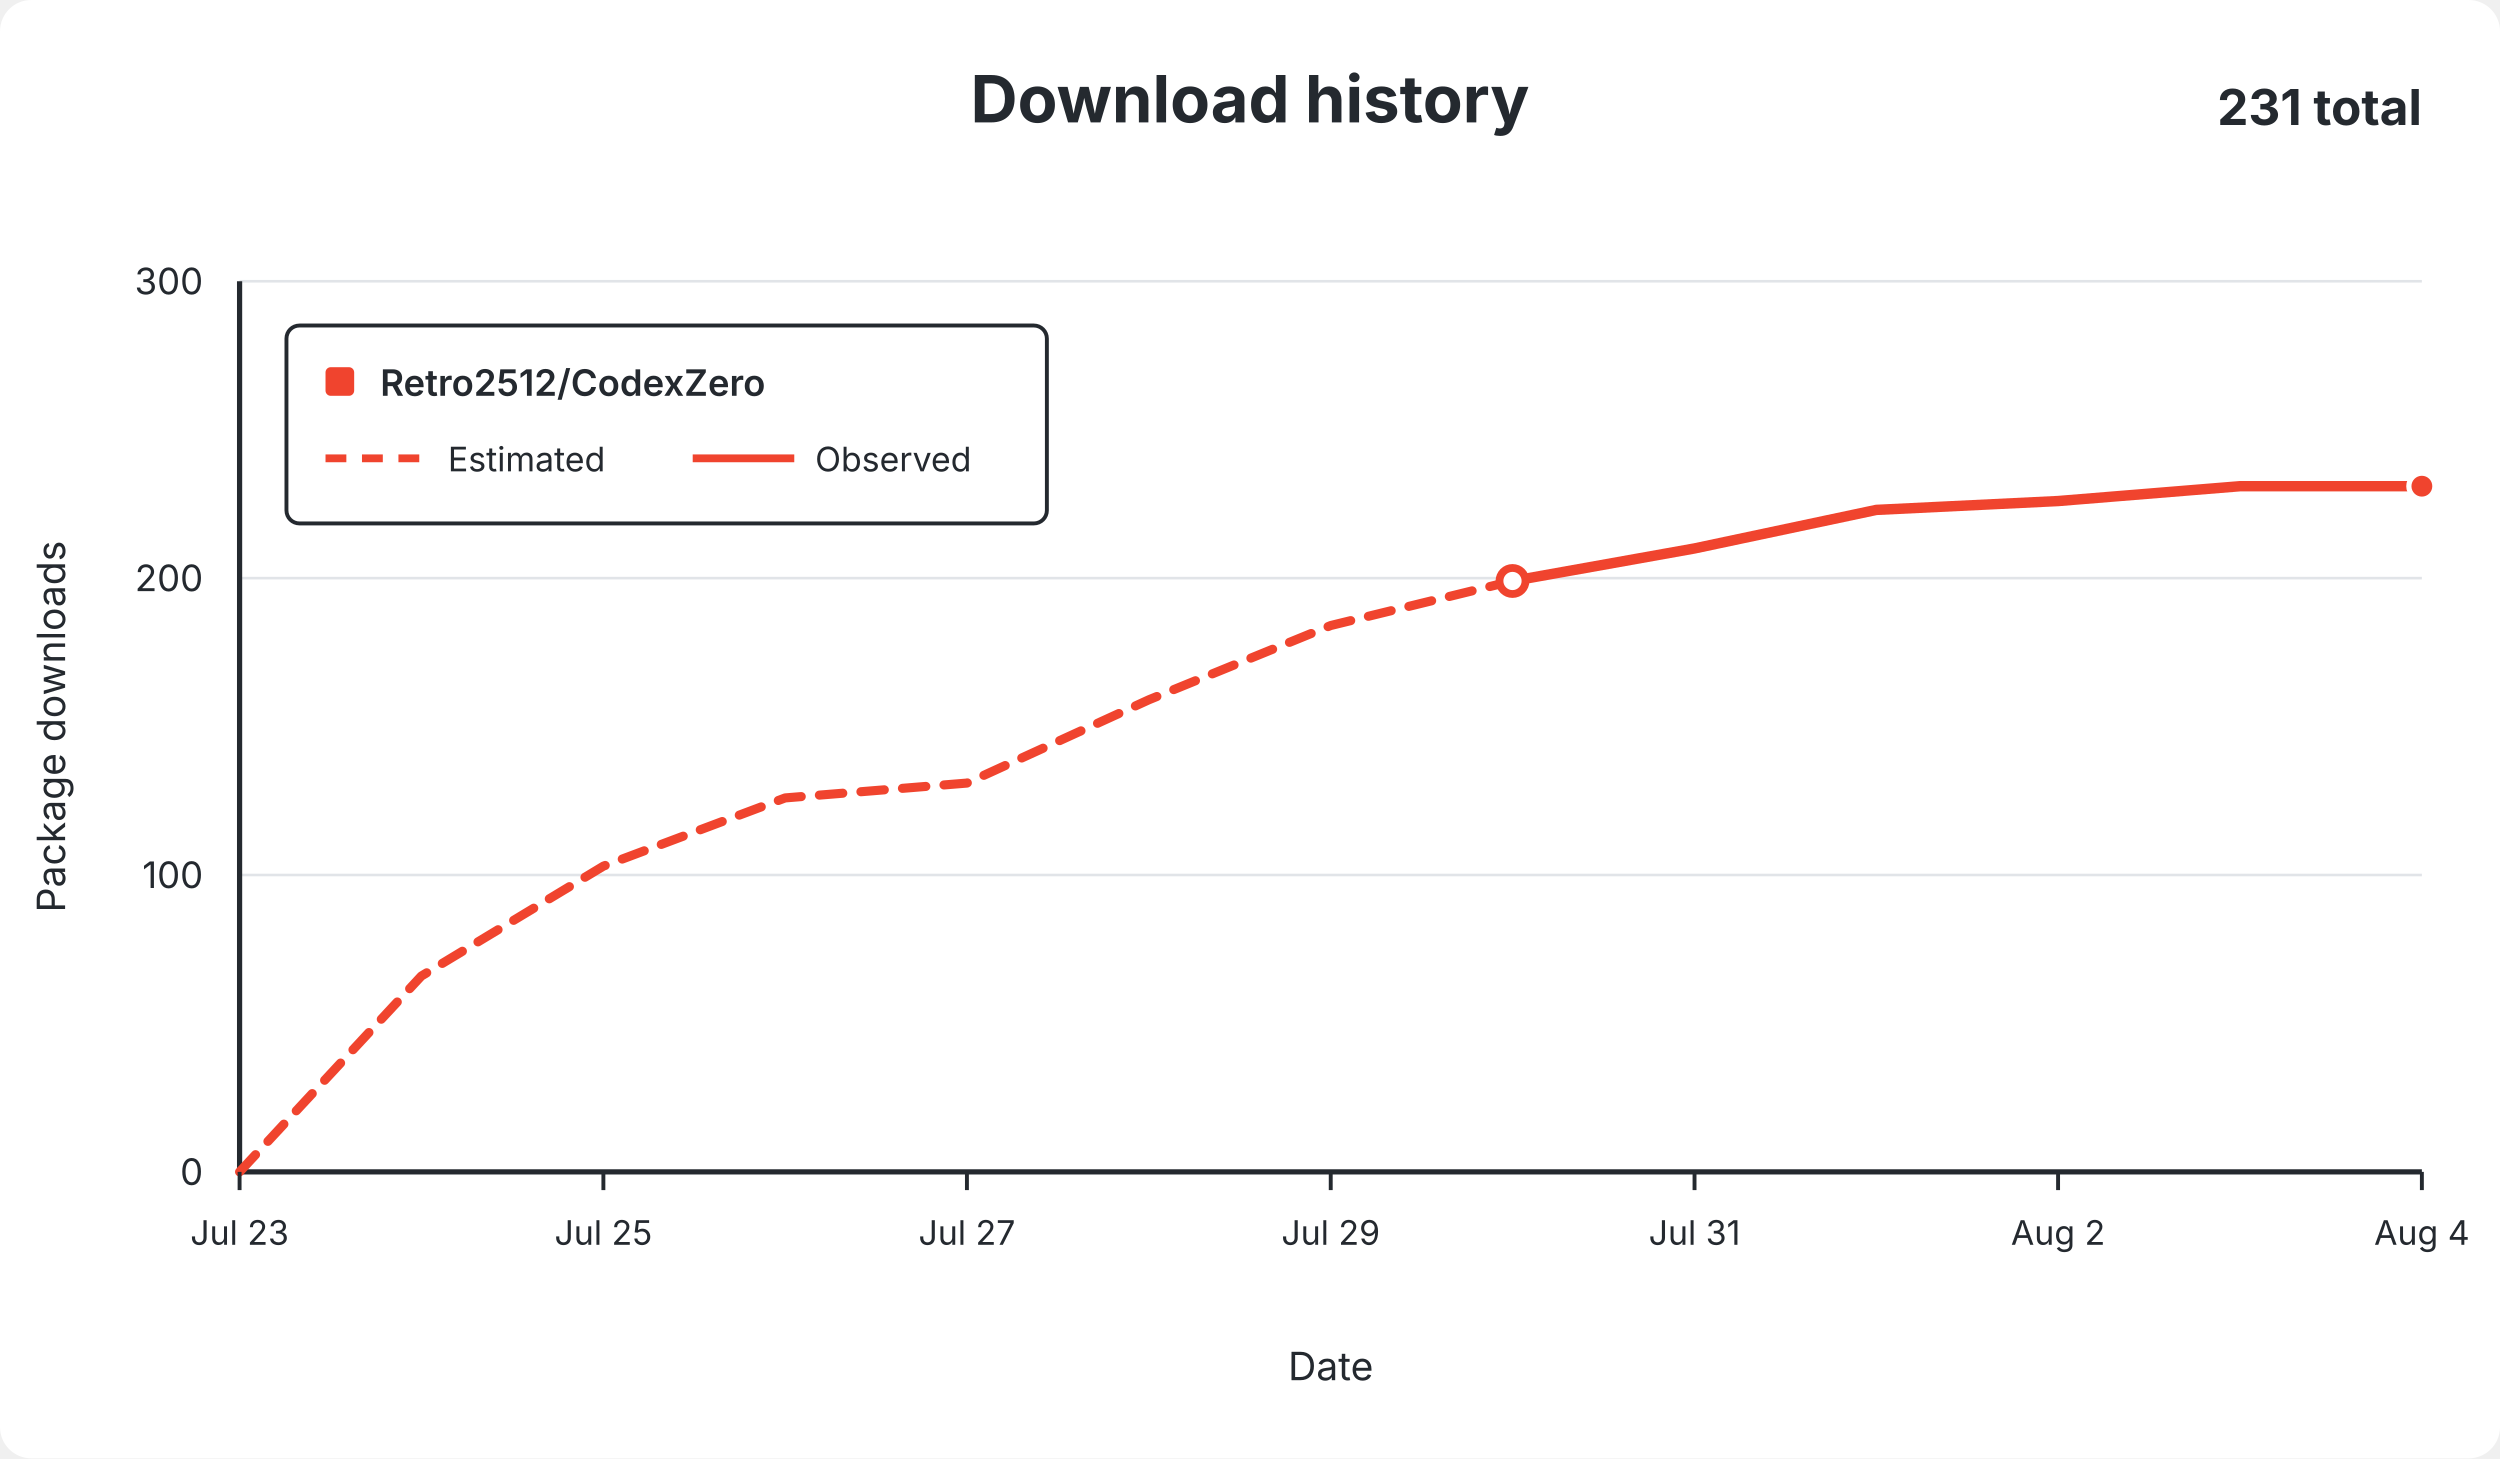
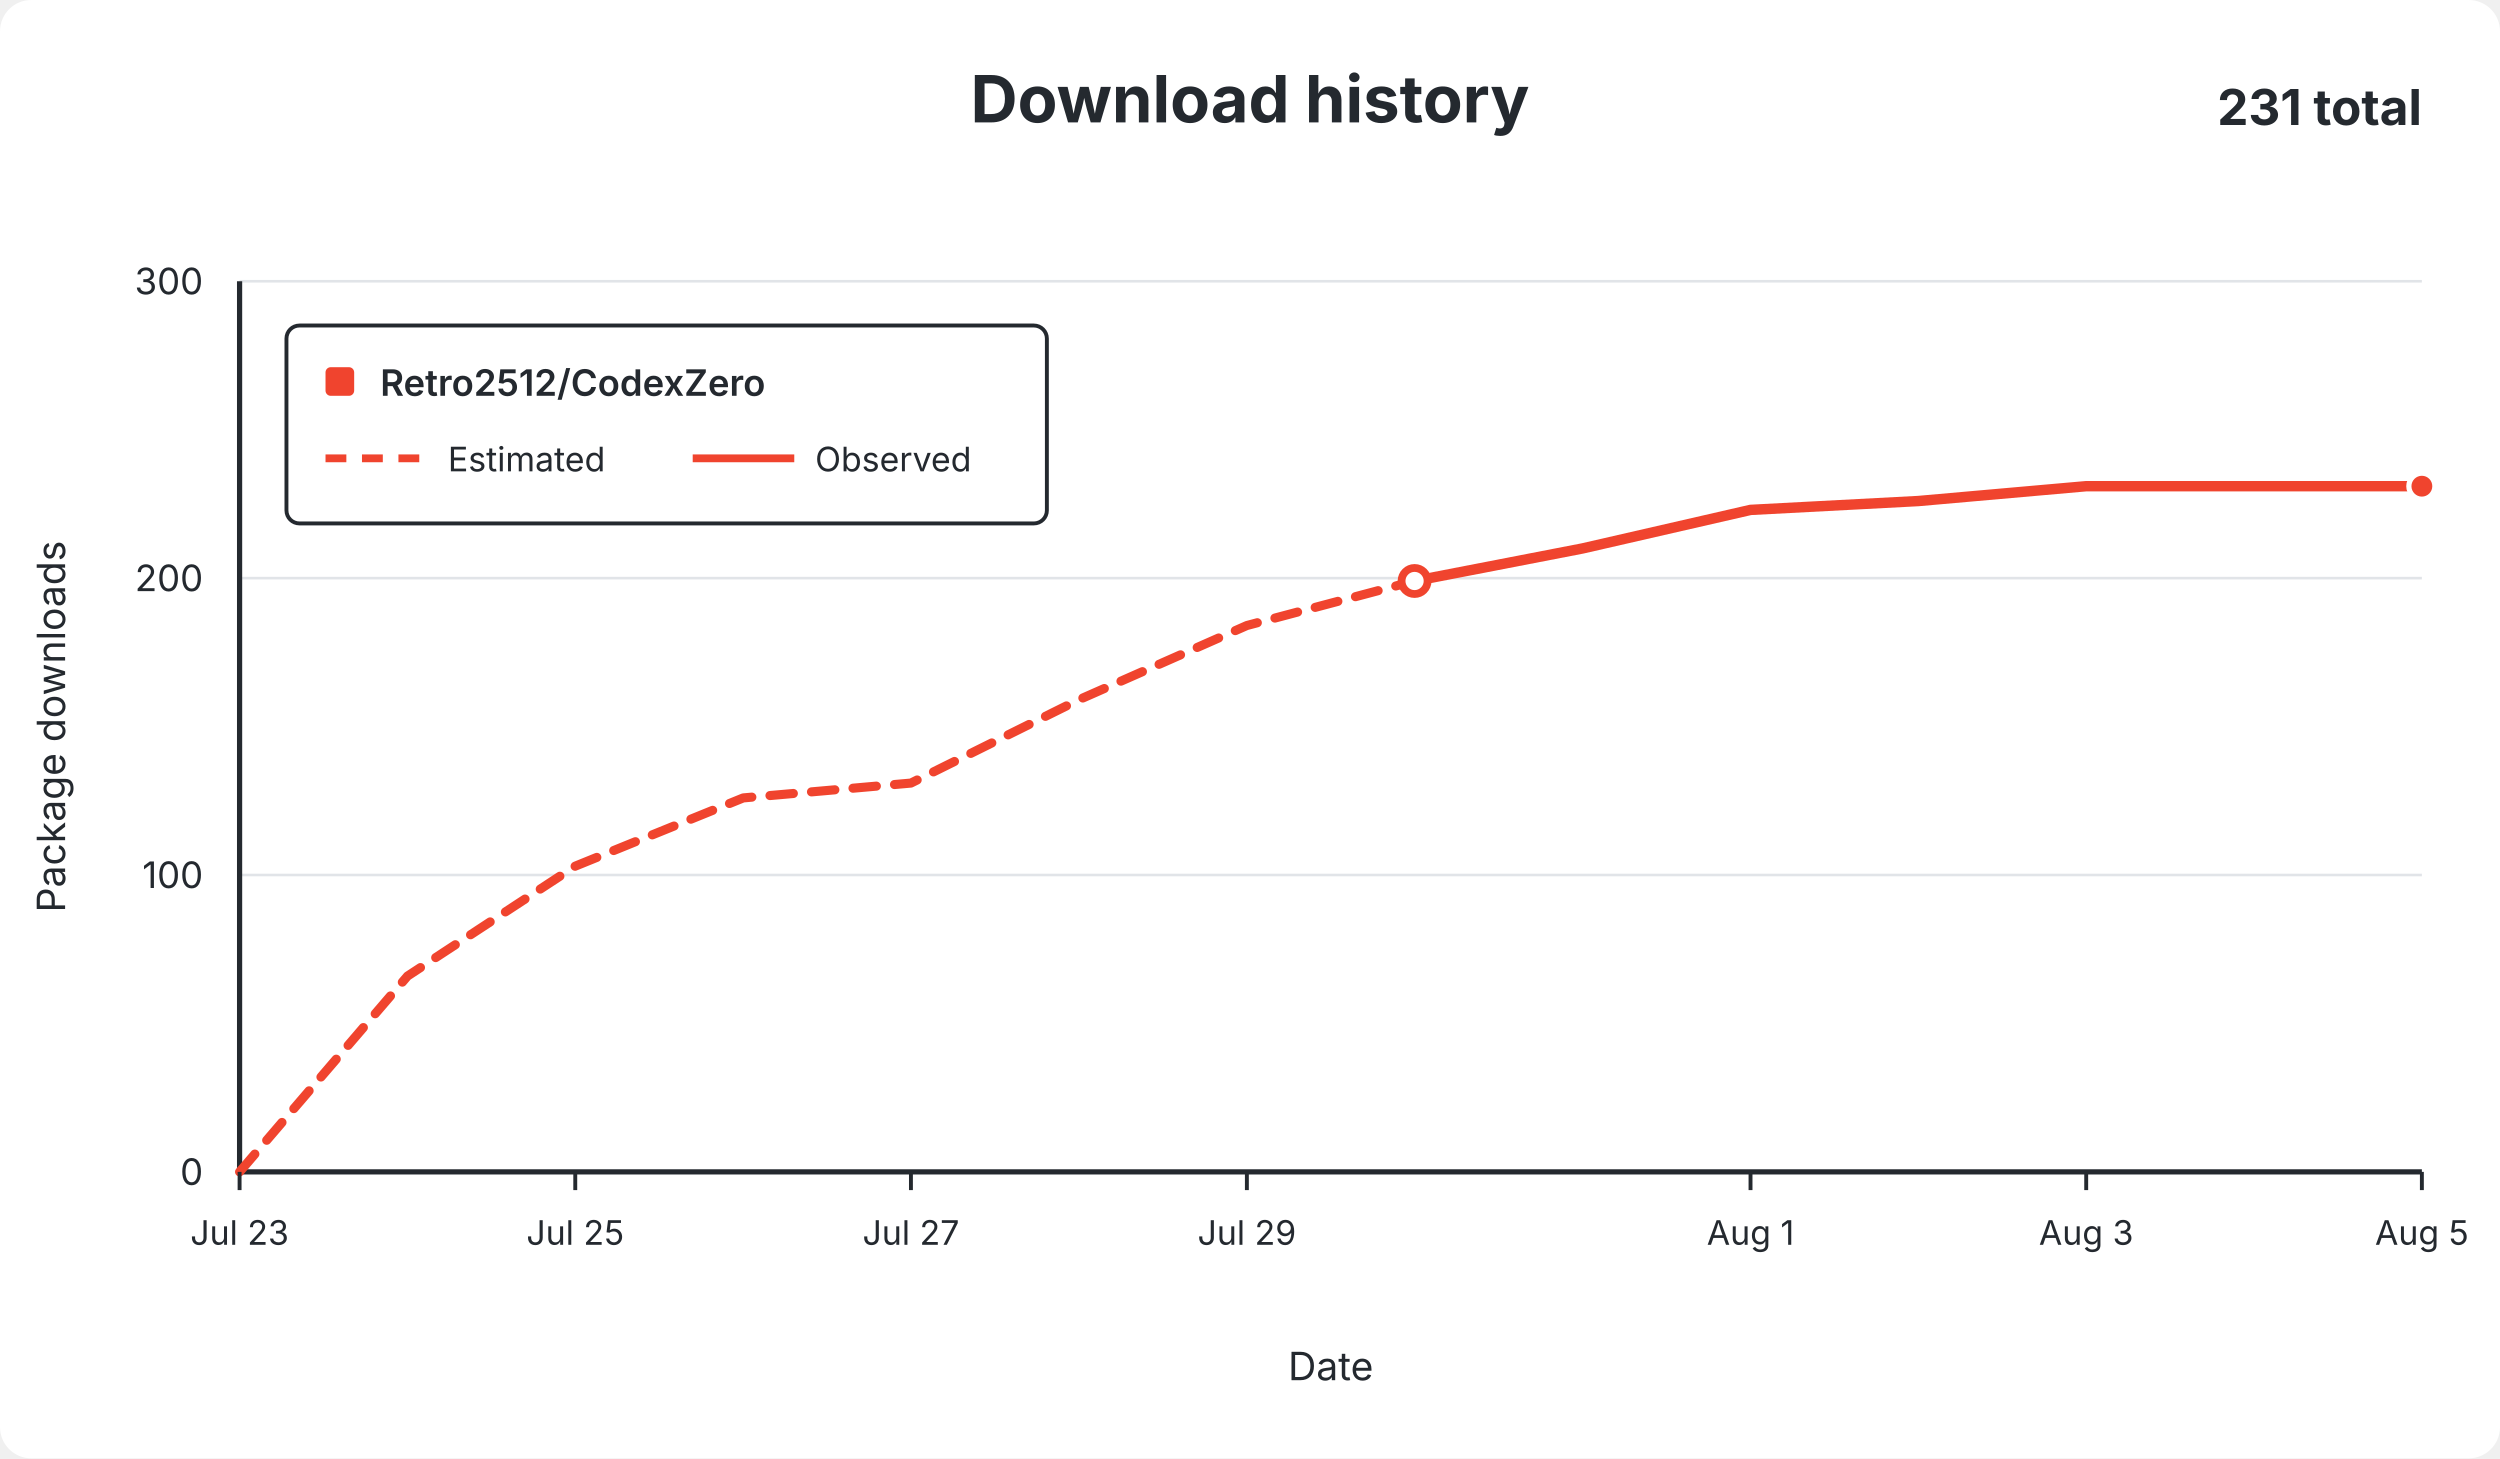
<svg xmlns="http://www.w3.org/2000/svg" width="960" height="560" viewBox="0 0 960 560" role="img">
  <rect width="960" height="560" rx="12" fill="#ffffff" />
  <g font-family="-apple-system,BlinkMacSystemFont,Segoe UI,sans-serif" fill="#24292f">
    <text x="480.0" y="47" text-anchor="middle" font-size="25" font-weight="650">Download history</text>
    <text x="930" y="48" text-anchor="end" font-size="19" font-weight="650">231 total</text>
    <line x1="92" y1="450.0" x2="930" y2="450.0" stroke="#e1e4e8" stroke-width="1" />
    <text x="78" y="455.0" text-anchor="end" fill="#24292f" font-size="14">0</text>
    <line x1="92" y1="336.0" x2="930" y2="336.0" stroke="#e1e4e8" stroke-width="1" />
    <text x="78" y="341.0" text-anchor="end" fill="#24292f" font-size="14">100</text>
    <line x1="92" y1="222.0" x2="930" y2="222.0" stroke="#e1e4e8" stroke-width="1" />
    <text x="78" y="227.0" text-anchor="end" fill="#24292f" font-size="14">200</text>
    <line x1="92" y1="108.0" x2="930" y2="108.0" stroke="#e1e4e8" stroke-width="1" />
    <text x="78" y="113.0" text-anchor="end" fill="#24292f" font-size="14">300</text>
    <line x1="92" y1="108" x2="92" y2="450" stroke="#24292f" stroke-width="2" />
    <line x1="92" y1="450" x2="930" y2="450" stroke="#24292f" stroke-width="2" />
-     <path d="M 92.0 450.0 L 161.8 374.8 L 231.7 332.6 L 301.5 306.4 L 371.3 300.7 L 441.2 268.7 L 511.0 240.2 L 580.8 223.1" fill="none" stroke="#f0442e" stroke-width="3.5" stroke-dasharray="9 7" stroke-linecap="round" stroke-linejoin="round" />
-     <path d="M 580.8 223.1 L 650.7 210.6 L 720.5 195.8 L 790.3 192.4 L 860.2 186.7 L 930.0 186.7" fill="none" stroke="#f0442e" stroke-width="4" stroke-linecap="round" stroke-linejoin="round" />
-     <circle cx="580.8" cy="223.1" r="5" fill="#ffffff" stroke="#f0442e" stroke-width="3" />
+     <path d="M 92.0 450.0 L 156.5 374.8 L 220.9 332.6 L 285.4 306.4 L 349.8 300.7 L 414.3 268.7 L 478.8 240.2 L 543.2 223.1" fill="none" stroke="#f0442e" stroke-width="3.5" stroke-dasharray="9 7" stroke-linecap="round" stroke-linejoin="round" />
+     <path d="M 543.2 223.1 L 607.7 210.6 L 672.2 195.8 L 736.6 192.4 L 801.1 186.7 L 865.5 186.7 L 930.0 186.7" fill="none" stroke="#f0442e" stroke-width="4" stroke-linecap="round" stroke-linejoin="round" />
+     <circle cx="543.2" cy="223.1" r="5" fill="#ffffff" stroke="#f0442e" stroke-width="3" />
    <circle cx="930.0" cy="186.7" r="5" fill="#f0442e" stroke="#ffffff" stroke-width="2" />
    <line x1="92.0" y1="450" x2="92.0" y2="457" stroke="#24292f" stroke-width="1.5" />
    <text x="92.0" y="478" text-anchor="middle" fill="#24292f" font-size="13">Jul 23</text>
-     <line x1="231.7" y1="450" x2="231.7" y2="457" stroke="#24292f" stroke-width="1.5" />
-     <text x="231.7" y="478" text-anchor="middle" fill="#24292f" font-size="13">Jul 25</text>
-     <line x1="371.3" y1="450" x2="371.3" y2="457" stroke="#24292f" stroke-width="1.5" />
-     <text x="371.3" y="478" text-anchor="middle" fill="#24292f" font-size="13">Jul 27</text>
-     <line x1="511.0" y1="450" x2="511.0" y2="457" stroke="#24292f" stroke-width="1.5" />
-     <text x="511.0" y="478" text-anchor="middle" fill="#24292f" font-size="13">Jul 29</text>
-     <line x1="650.7" y1="450" x2="650.7" y2="457" stroke="#24292f" stroke-width="1.5" />
-     <text x="650.7" y="478" text-anchor="middle" fill="#24292f" font-size="13">Jul 31</text>
-     <line x1="790.3" y1="450" x2="790.3" y2="457" stroke="#24292f" stroke-width="1.5" />
-     <text x="790.3" y="478" text-anchor="middle" fill="#24292f" font-size="13">Aug 2</text>
+     <line x1="220.9" y1="450" x2="220.9" y2="457" stroke="#24292f" stroke-width="1.5" />
+     <text x="220.9" y="478" text-anchor="middle" fill="#24292f" font-size="13">Jul 25</text>
+     <line x1="349.8" y1="450" x2="349.8" y2="457" stroke="#24292f" stroke-width="1.5" />
+     <text x="349.8" y="478" text-anchor="middle" fill="#24292f" font-size="13">Jul 27</text>
+     <line x1="478.8" y1="450" x2="478.8" y2="457" stroke="#24292f" stroke-width="1.5" />
+     <text x="478.8" y="478" text-anchor="middle" fill="#24292f" font-size="13">Jul 29</text>
+     <line x1="672.2" y1="450" x2="672.2" y2="457" stroke="#24292f" stroke-width="1.5" />
+     <text x="672.2" y="478" text-anchor="middle" fill="#24292f" font-size="13">Aug 1</text>
+     <line x1="801.1" y1="450" x2="801.1" y2="457" stroke="#24292f" stroke-width="1.5" />
+     <text x="801.1" y="478" text-anchor="middle" fill="#24292f" font-size="13">Aug 3</text>
    <line x1="930.0" y1="450" x2="930.0" y2="457" stroke="#24292f" stroke-width="1.5" />
-     <text x="930.0" y="478" text-anchor="middle" fill="#24292f" font-size="13">Aug 4</text>
+     <text x="930.0" y="478" text-anchor="middle" fill="#24292f" font-size="13">Aug 5</text>
    <text x="511.0" y="530" text-anchor="middle" font-size="15">Date</text>
    <text x="25" y="279.0" text-anchor="middle" font-size="15" transform="rotate(-90 25 279.0)">Package downloads</text>
    <g>
      <rect x="110" y="125" width="292" height="76" rx="5" fill="#ffffff" stroke="#24292f" stroke-width="1.5" />
      <rect x="125" y="141" width="11" height="11" rx="2" fill="#f0442e" />
      <text x="146" y="152" font-size="14" font-weight="600">Retro2512/CodexZero</text>
      <line x1="125" y1="176" x2="164" y2="176" stroke="#f0442e" stroke-width="3" stroke-dasharray="8 6" />
      <text x="172" y="181" font-size="13">Estimated</text>
      <line x1="266" y1="176" x2="305" y2="176" stroke="#f0442e" stroke-width="3" />
      <text x="313" y="181" font-size="13">Observed</text>
    </g>
  </g>
</svg>
